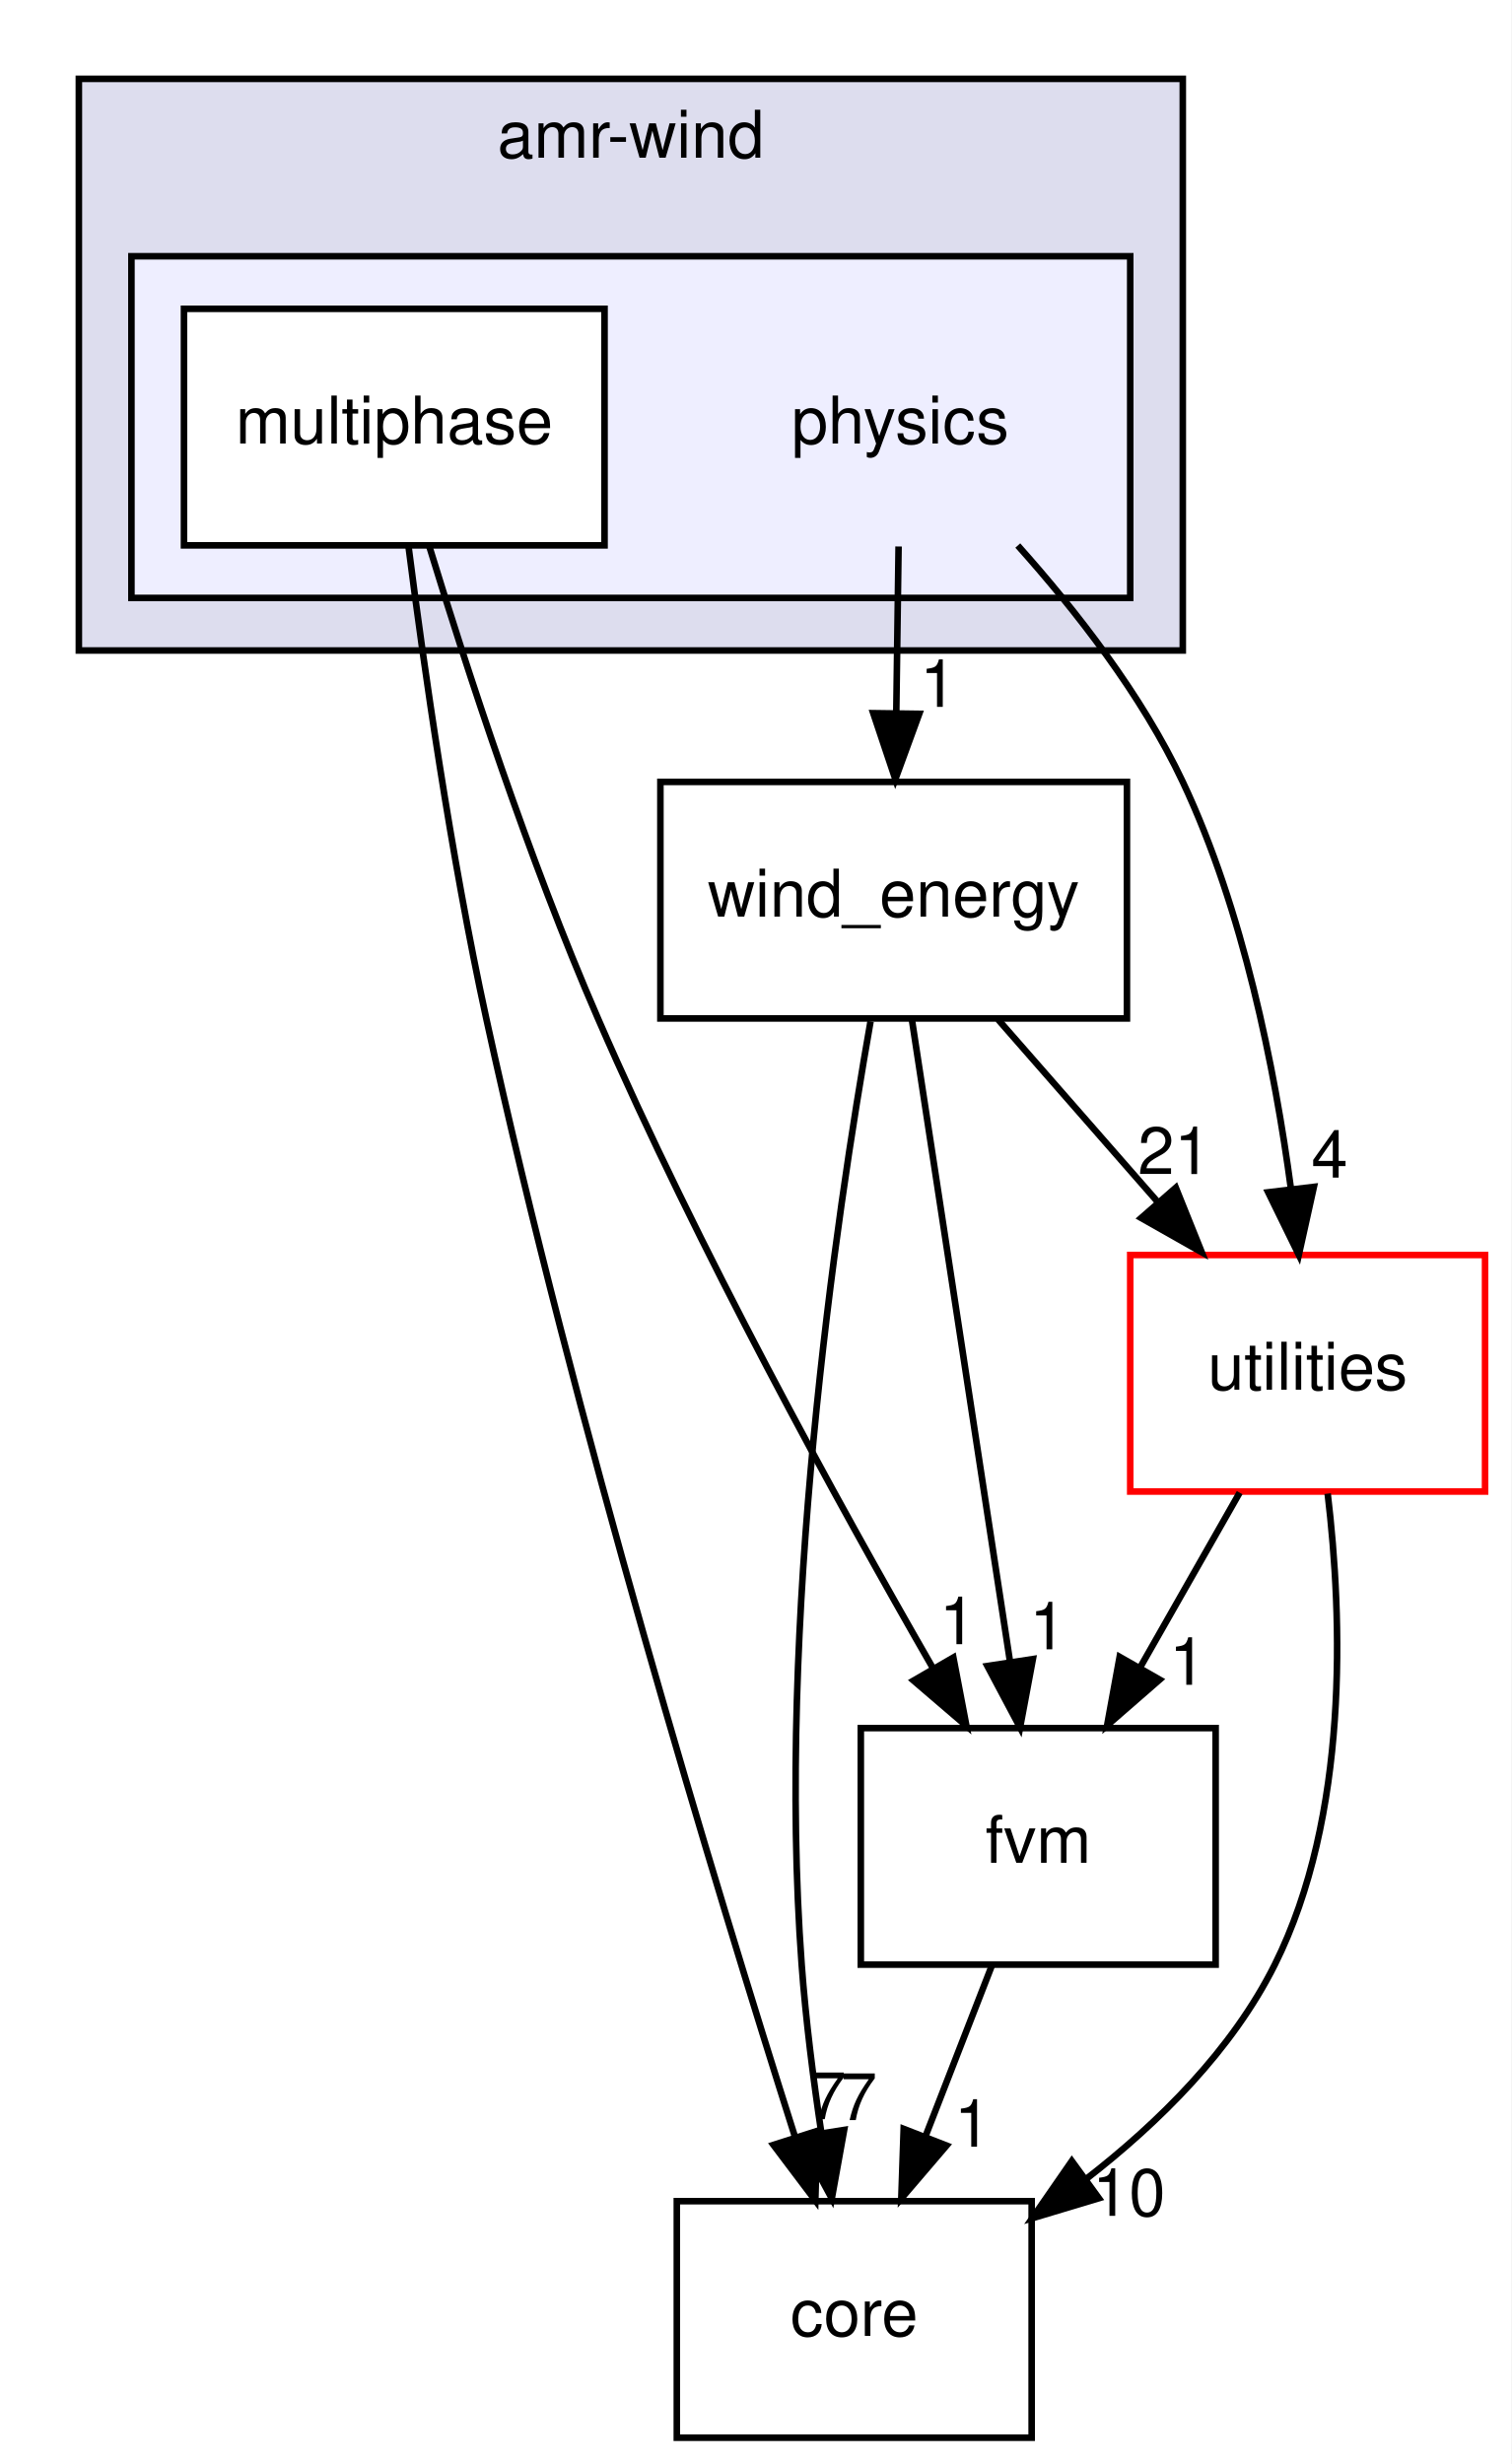
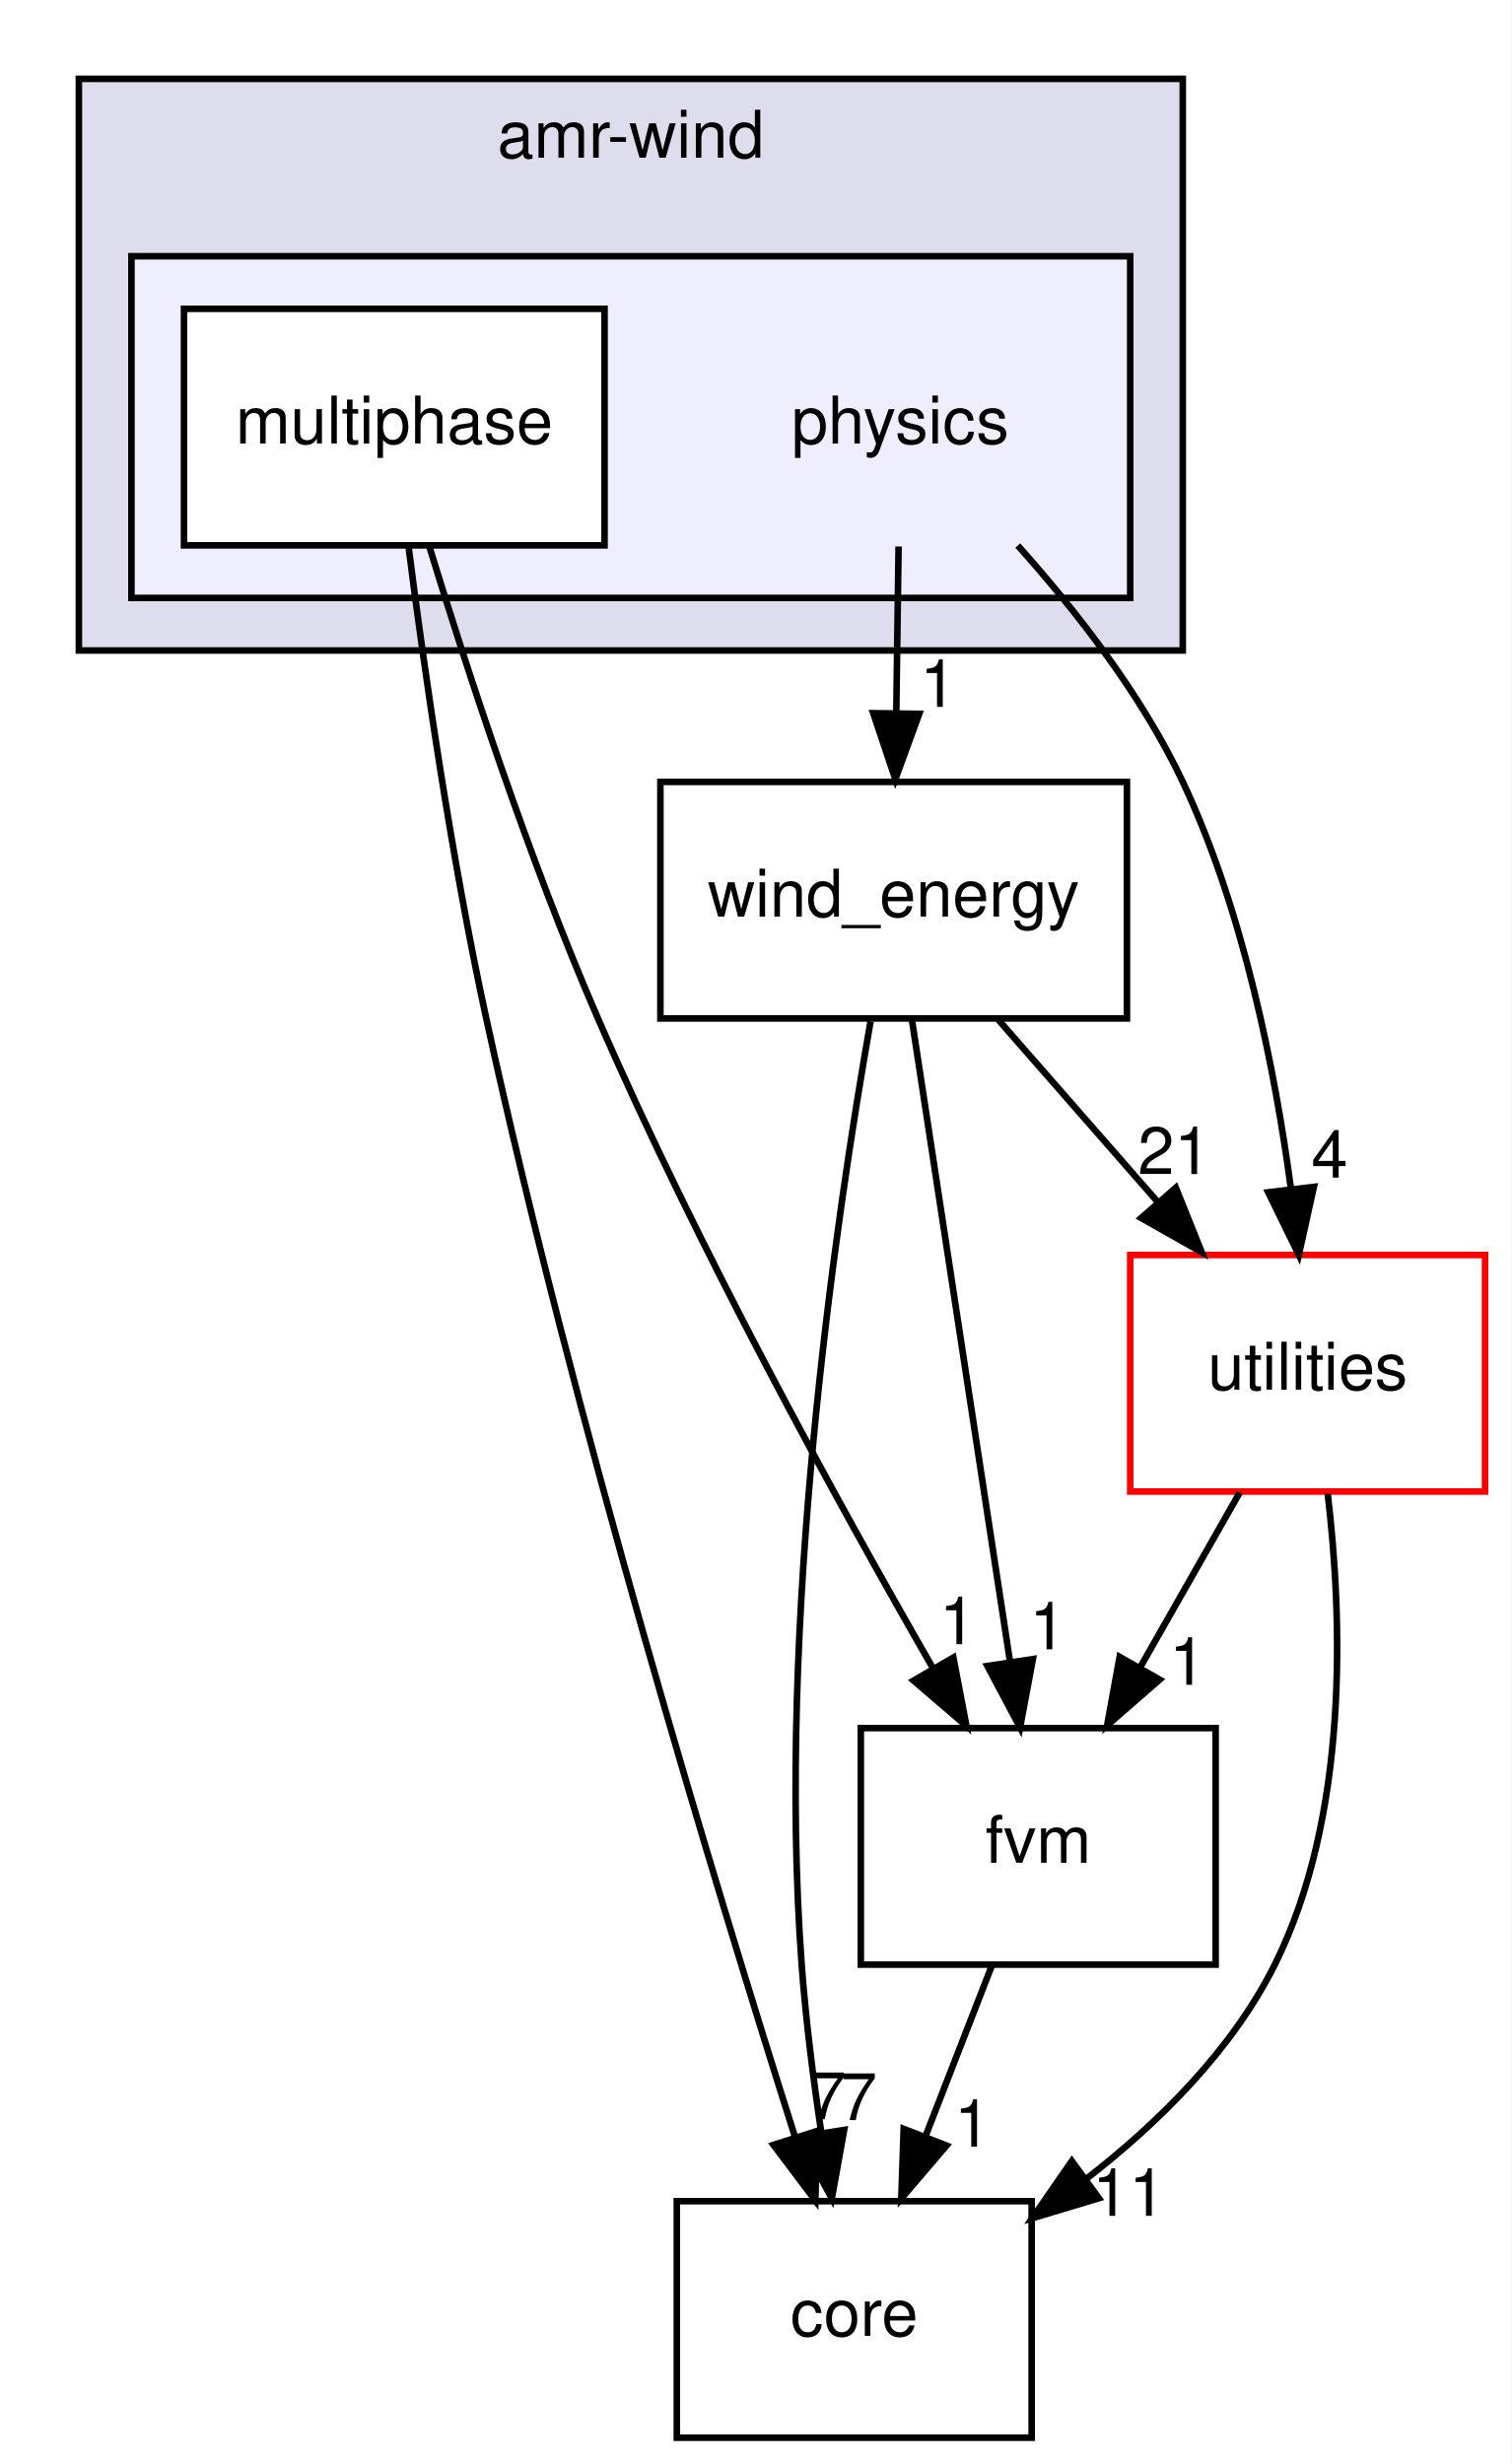
<svg xmlns="http://www.w3.org/2000/svg" xmlns:xlink="http://www.w3.org/1999/xlink" width="230pt" height="375pt" viewBox="0.00 0.00 230.00 375.00">
  <g id="graph0" class="graph" transform="scale(1 1) rotate(0) translate(4 371)">
    <polygon fill="#ffffff" stroke="transparent" points="-4,4 -4,-371 226,-371 226,4 -4,4" />
    <g id="clust1" class="cluster">
      <g id="a_clust1">
        <a xlink:href="dir_d85575251dd712327fe3cf057fa568b4.html" target="_top" xlink:title="amr-wind">
          <polygon fill="#ddddee" stroke="#000000" points="8,-272 8,-359 176,-359 176,-272 8,-272" />
          <text text-anchor="middle" x="92" y="-347" font-family="Helvetica,sans-Serif" font-size="10.00" fill="#000000">amr-wind</text>
        </a>
      </g>
    </g>
    <g id="clust2" class="cluster">
      <g id="a_clust2">
        <a xlink:href="dir_f2c65bfcbdc19ebacbfc0bbbfb0d01b6.html" target="_top">
          <polygon fill="#eeeeff" stroke="#000000" points="16,-280 16,-332 168,-332 168,-280 16,-280" />
        </a>
      </g>
    </g>
    <g id="node1" class="node">
      <text text-anchor="middle" x="133" y="-303.5" font-family="Helvetica,sans-Serif" font-size="10.00" fill="#000000">physics</text>
    </g>
    <g id="node3" class="node">
      <g id="a_node3">
        <a xlink:href="dir_0c368f76a33d967d5b838b5681461de6.html" target="_top" xlink:title="wind_energy">
          <polygon fill="none" stroke="#000000" points="167.5,-252 96.5,-252 96.5,-216 167.5,-216 167.5,-252" />
          <text text-anchor="middle" x="132" y="-231.5" font-family="Helvetica,sans-Serif" font-size="10.00" fill="#000000">wind_energy</text>
        </a>
      </g>
    </g>
    <g id="edge1" class="edge">
      <path fill="none" stroke="#000000" d="M132.748,-287.831C132.641,-280.131 132.513,-270.974 132.395,-262.417" />
      <polygon fill="#000000" stroke="#000000" points="135.894,-262.364 132.256,-252.413 128.895,-262.461 135.894,-262.364" />
      <g id="a_edge1-headlabel">
        <a xlink:href="dir_000007_000001.html" target="_top" xlink:title="1">
          <text text-anchor="middle" x="138.783" y="-263.418" font-family="Helvetica,sans-Serif" font-size="10.00" fill="#000000">1</text>
        </a>
      </g>
    </g>
    <g id="node4" class="node">
      <g id="a_node4">
        <a xlink:href="dir_e4cd57caa88bf1f4e1bf9521bc47c3c0.html" target="_top" xlink:title="utilities">
          <polygon fill="#ffffff" stroke="#ff0000" points="222,-180 168,-180 168,-144 222,-144 222,-180" />
          <text text-anchor="middle" x="195" y="-159.5" font-family="Helvetica,sans-Serif" font-size="10.00" fill="#000000">utilities</text>
        </a>
      </g>
    </g>
    <g id="edge2" class="edge">
      <path fill="none" stroke="#000000" d="M150.889,-287.975C159.711,-278.111 169.769,-265.226 176,-252 185.217,-232.436 189.999,-208.386 192.459,-190.07" />
      <polygon fill="#000000" stroke="#000000" points="195.948,-190.37 193.656,-180.026 188.998,-189.542 195.948,-190.37" />
      <g id="a_edge2-headlabel">
        <a xlink:href="dir_000007_000005.html" target="_top" xlink:title="4">
          <text text-anchor="middle" x="198.343" y="-191.775" font-family="Helvetica,sans-Serif" font-size="10.00" fill="#000000">4</text>
        </a>
      </g>
    </g>
    <g id="node2" class="node">
      <g id="a_node2">
        <a xlink:href="dir_e037da66ad872c58acfc861df6f5c212.html" target="_top" xlink:title="multiphase">
          <polygon fill="#ffffff" stroke="#000000" points="88,-324 24,-324 24,-288 88,-288 88,-324" />
          <text text-anchor="middle" x="56" y="-303.5" font-family="Helvetica,sans-Serif" font-size="10.00" fill="#000000">multiphase</text>
        </a>
      </g>
    </g>
    <g id="node5" class="node">
      <g id="a_node5">
        <a xlink:href="dir_7f7a014517bfe31ea45620a6a947e37b.html" target="_top" xlink:title="fvm">
          <polygon fill="none" stroke="#000000" points="181,-108 127,-108 127,-72 181,-72 181,-108" />
          <text text-anchor="middle" x="154" y="-87.5" font-family="Helvetica,sans-Serif" font-size="10.00" fill="#000000">fvm</text>
        </a>
      </g>
    </g>
    <g id="edge3" class="edge">
      <path fill="none" stroke="#000000" d="M61.36,-287.753C66.982,-269.342 76.455,-240.248 87,-216 102.245,-180.946 123.451,-142.377 137.895,-117.264" />
      <polygon fill="#000000" stroke="#000000" points="141.085,-118.74 143.073,-108.333 135.029,-115.228 141.085,-118.74" />
      <g id="a_edge3-headlabel">
        <a xlink:href="dir_000025_000011.html" target="_top" xlink:title="1">
          <text text-anchor="middle" x="141.738" y="-120.773" font-family="Helvetica,sans-Serif" font-size="10.00" fill="#000000">1</text>
        </a>
      </g>
    </g>
    <g id="node6" class="node">
      <g id="a_node6">
        <a xlink:href="dir_3d3615e9a999cab4f3407307569d6ced.html" target="_top" xlink:title="core">
          <polygon fill="none" stroke="#000000" points="153,-36 99,-36 99,0 153,0 153,-36" />
          <text text-anchor="middle" x="126" y="-15.5" font-family="Helvetica,sans-Serif" font-size="10.00" fill="#000000">core</text>
        </a>
      </g>
    </g>
    <g id="edge4" class="edge">
      <path fill="none" stroke="#000000" d="M58.153,-287.952C60.483,-269.695 64.603,-240.718 70,-216 83.409,-154.589 104.841,-84.057 116.932,-45.955" />
      <polygon fill="#000000" stroke="#000000" points="120.371,-46.693 120.081,-36.102 113.703,-44.563 120.371,-46.693" />
      <g id="a_edge4-headlabel">
        <a xlink:href="dir_000025_000009.html" target="_top" xlink:title="7">
          <text text-anchor="middle" x="121.981" y="-48.482" font-family="Helvetica,sans-Serif" font-size="10.00" fill="#000000">7</text>
        </a>
      </g>
    </g>
    <g id="edge5" class="edge">
      <path fill="none" stroke="#000000" d="M147.898,-215.831C155.228,-207.454 164.066,-197.353 172.097,-188.175" />
      <polygon fill="#000000" stroke="#000000" points="174.937,-190.244 178.888,-180.413 169.669,-185.634 174.937,-190.244" />
      <g id="a_edge5-headlabel">
        <a xlink:href="dir_000001_000005.html" target="_top" xlink:title="21">
          <text text-anchor="middle" x="174.707" y="-192.319" font-family="Helvetica,sans-Serif" font-size="10.00" fill="#000000">21</text>
        </a>
      </g>
    </g>
    <g id="edge6" class="edge">
      <path fill="none" stroke="#000000" d="M134.786,-215.762C138.539,-191.201 145.254,-147.247 149.668,-118.354" />
      <polygon fill="#000000" stroke="#000000" points="153.186,-118.504 151.236,-108.09 146.266,-117.446 153.186,-118.504" />
      <g id="a_edge6-headlabel">
        <a xlink:href="dir_000001_000011.html" target="_top" xlink:title="1">
          <text text-anchor="middle" x="155.45" y="-119.986" font-family="Helvetica,sans-Serif" font-size="10.00" fill="#000000">1</text>
        </a>
      </g>
    </g>
    <g id="edge7" class="edge">
      <path fill="none" stroke="#000000" d="M128.481,-215.548C123.183,-185.492 114.163,-124.084 118,-72 118.617,-63.626 119.765,-54.581 121.003,-46.332" />
      <polygon fill="#000000" stroke="#000000" points="124.465,-46.846 122.585,-36.42 117.552,-45.743 124.465,-46.846" />
      <g id="a_edge7-headlabel">
        <a xlink:href="dir_000001_000009.html" target="_top" xlink:title="7">
          <text text-anchor="middle" x="126.702" y="-48.344" font-family="Helvetica,sans-Serif" font-size="10.00" fill="#000000">7</text>
        </a>
      </g>
    </g>
    <g id="edge8" class="edge">
      <path fill="none" stroke="#000000" d="M184.654,-143.831C180.076,-135.792 174.595,-126.167 169.541,-117.292" />
      <polygon fill="#000000" stroke="#000000" points="172.475,-115.371 164.485,-108.413 166.392,-118.835 172.475,-115.371" />
      <g id="a_edge8-headlabel">
        <a xlink:href="dir_000005_000011.html" target="_top" xlink:title="1">
          <text text-anchor="middle" x="176.721" y="-114.59" font-family="Helvetica,sans-Serif" font-size="10.00" fill="#000000">1</text>
        </a>
      </g>
    </g>
    <g id="edge9" class="edge">
      <path fill="none" stroke="#000000" d="M198.05,-143.684C200.313,-124.7 201.316,-94.686 190,-72 183.525,-59.019 172.374,-47.954 161.177,-39.283" />
      <polygon fill="#000000" stroke="#000000" points="163.228,-36.447 153.081,-33.399 159.113,-42.109 163.228,-36.447" />
      <g id="a_edge9-headlabel">
-         <a xlink:href="dir_000005_000009.html" target="_top" xlink:title="10">
-           <text text-anchor="middle" x="167.805" y="-33.764" font-family="Helvetica,sans-Serif" font-size="10.00" fill="#000000">10</text>
+         <a xlink:href="dir_000005_000009.html" target="_top" xlink:title="11">
+           <text text-anchor="middle" x="167.805" y="-33.764" font-family="Helvetica,sans-Serif" font-size="10.00" fill="#000000">11</text>
        </a>
      </g>
    </g>
    <g id="edge10" class="edge">
      <path fill="none" stroke="#000000" d="M146.934,-71.831C143.874,-63.962 140.222,-54.571 136.832,-45.853" />
      <polygon fill="#000000" stroke="#000000" points="140.047,-44.465 133.161,-36.413 133.523,-47.002 140.047,-44.465" />
      <g id="a_edge10-headlabel">
        <a xlink:href="dir_000011_000009.html" target="_top" xlink:title="1">
          <text text-anchor="middle" x="143.996" y="-44.286" font-family="Helvetica,sans-Serif" font-size="10.00" fill="#000000">1</text>
        </a>
      </g>
    </g>
  </g>
</svg>
